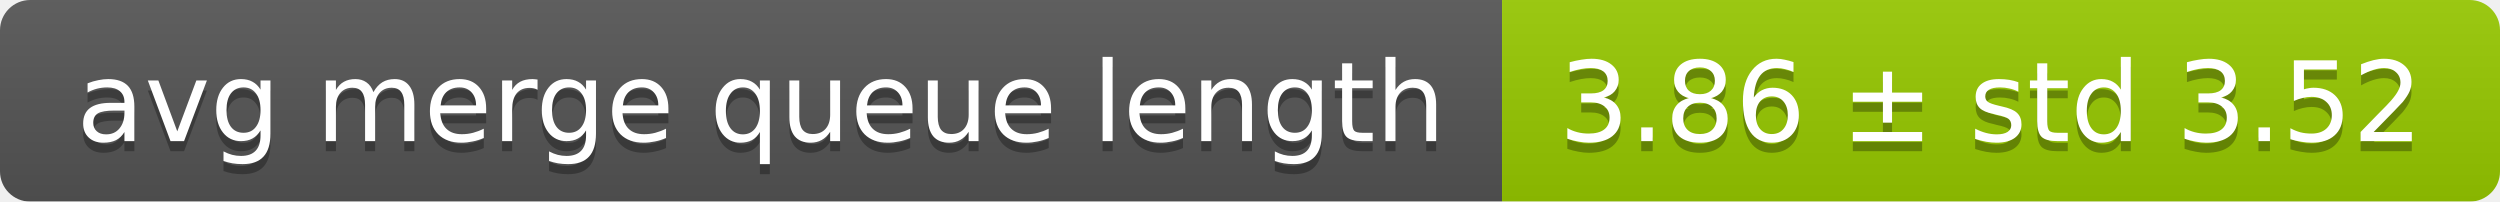
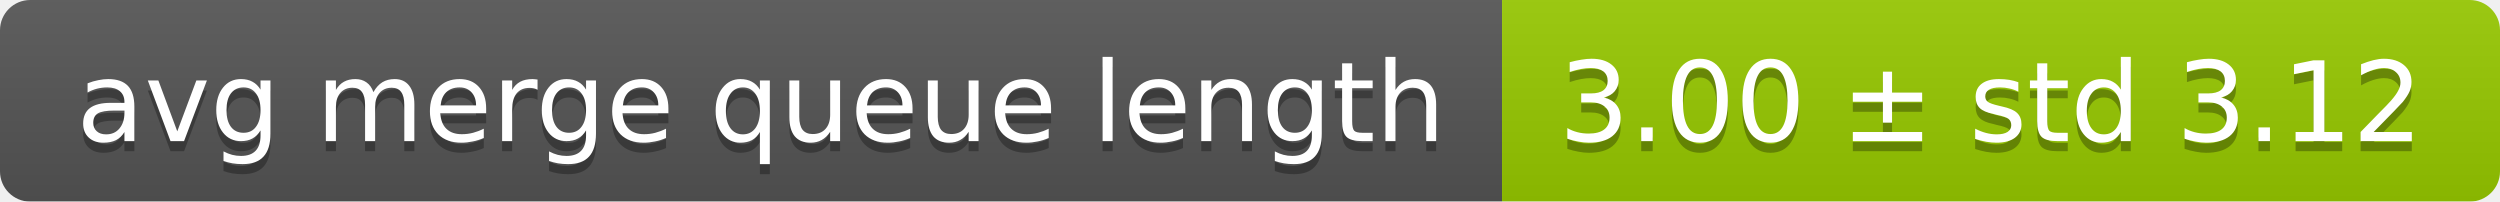
<svg xmlns="http://www.w3.org/2000/svg" width="248" height="20">
  <linearGradient id="smooth" x2="0" y2="100%">
    <stop offset="0" stop-color="#bbb" stop-opacity=".1" />
    <stop offset="1" stop-opacity=".1" />
  </linearGradient>
  <mask id="round">
    <rect width="248" height="20" rx="3" fill="#fff" />
  </mask>
  <g mask="url(#round)">
    <rect width="149" height="20" fill="#555" />
    <rect x="149" width="99" height="20" fill="#97ca00" />
    <rect width="248" height="20" fill="url(#smooth)" />
  </g>
  <g fill="#fff" text-anchor="middle" font-family="DejaVu Sans,Verdana,Geneva,sans-serif" font-size="11">
    <text x="75.5" y="15" fill="#010101" fill-opacity=".3">avg merge queue length</text>
    <text x="75.5" y="14">avg merge queue length</text>
-     <text x="197.5" y="15" fill="#010101" fill-opacity=".3">3.86 ± std 3.52</text>
-     <text x="197.5" y="14">3.86 ± std 3.52</text>
+     <text x="197.5" y="15" fill="#010101" fill-opacity=".3">3.00 ± std 3.12</text>
+     <text x="197.5" y="14">3.00 ± std 3.12</text>
  </g>
</svg>
